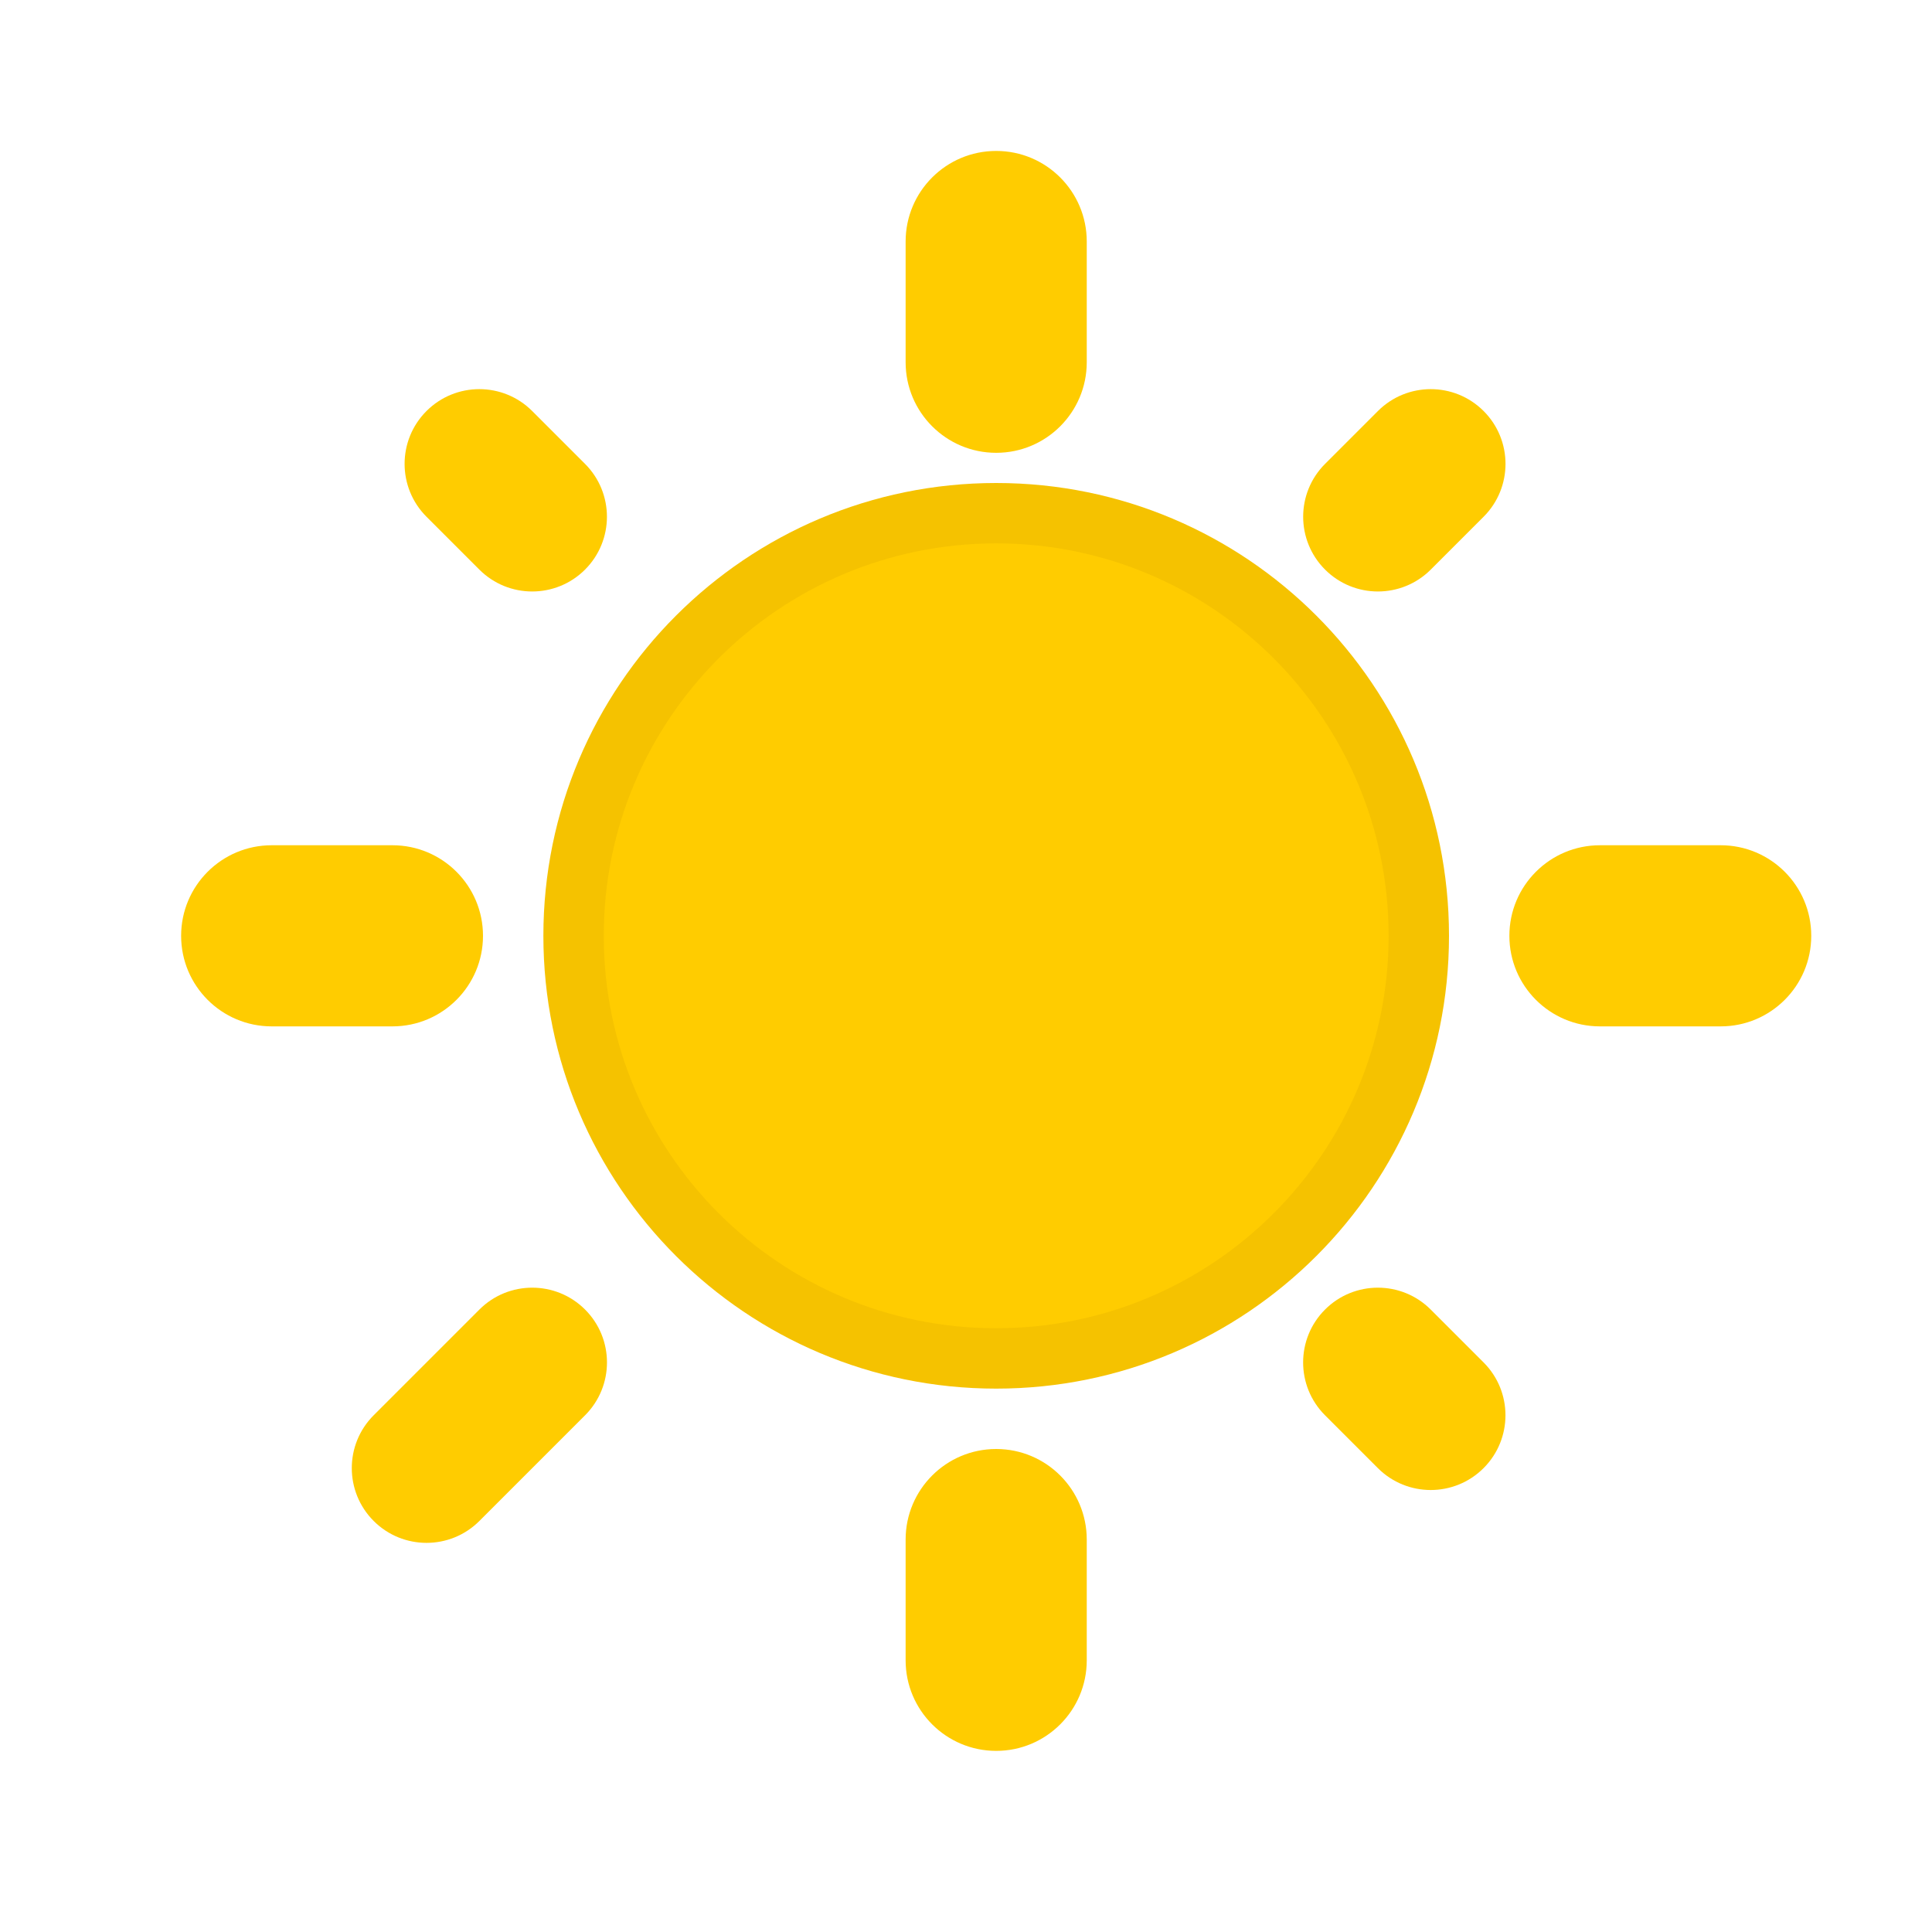
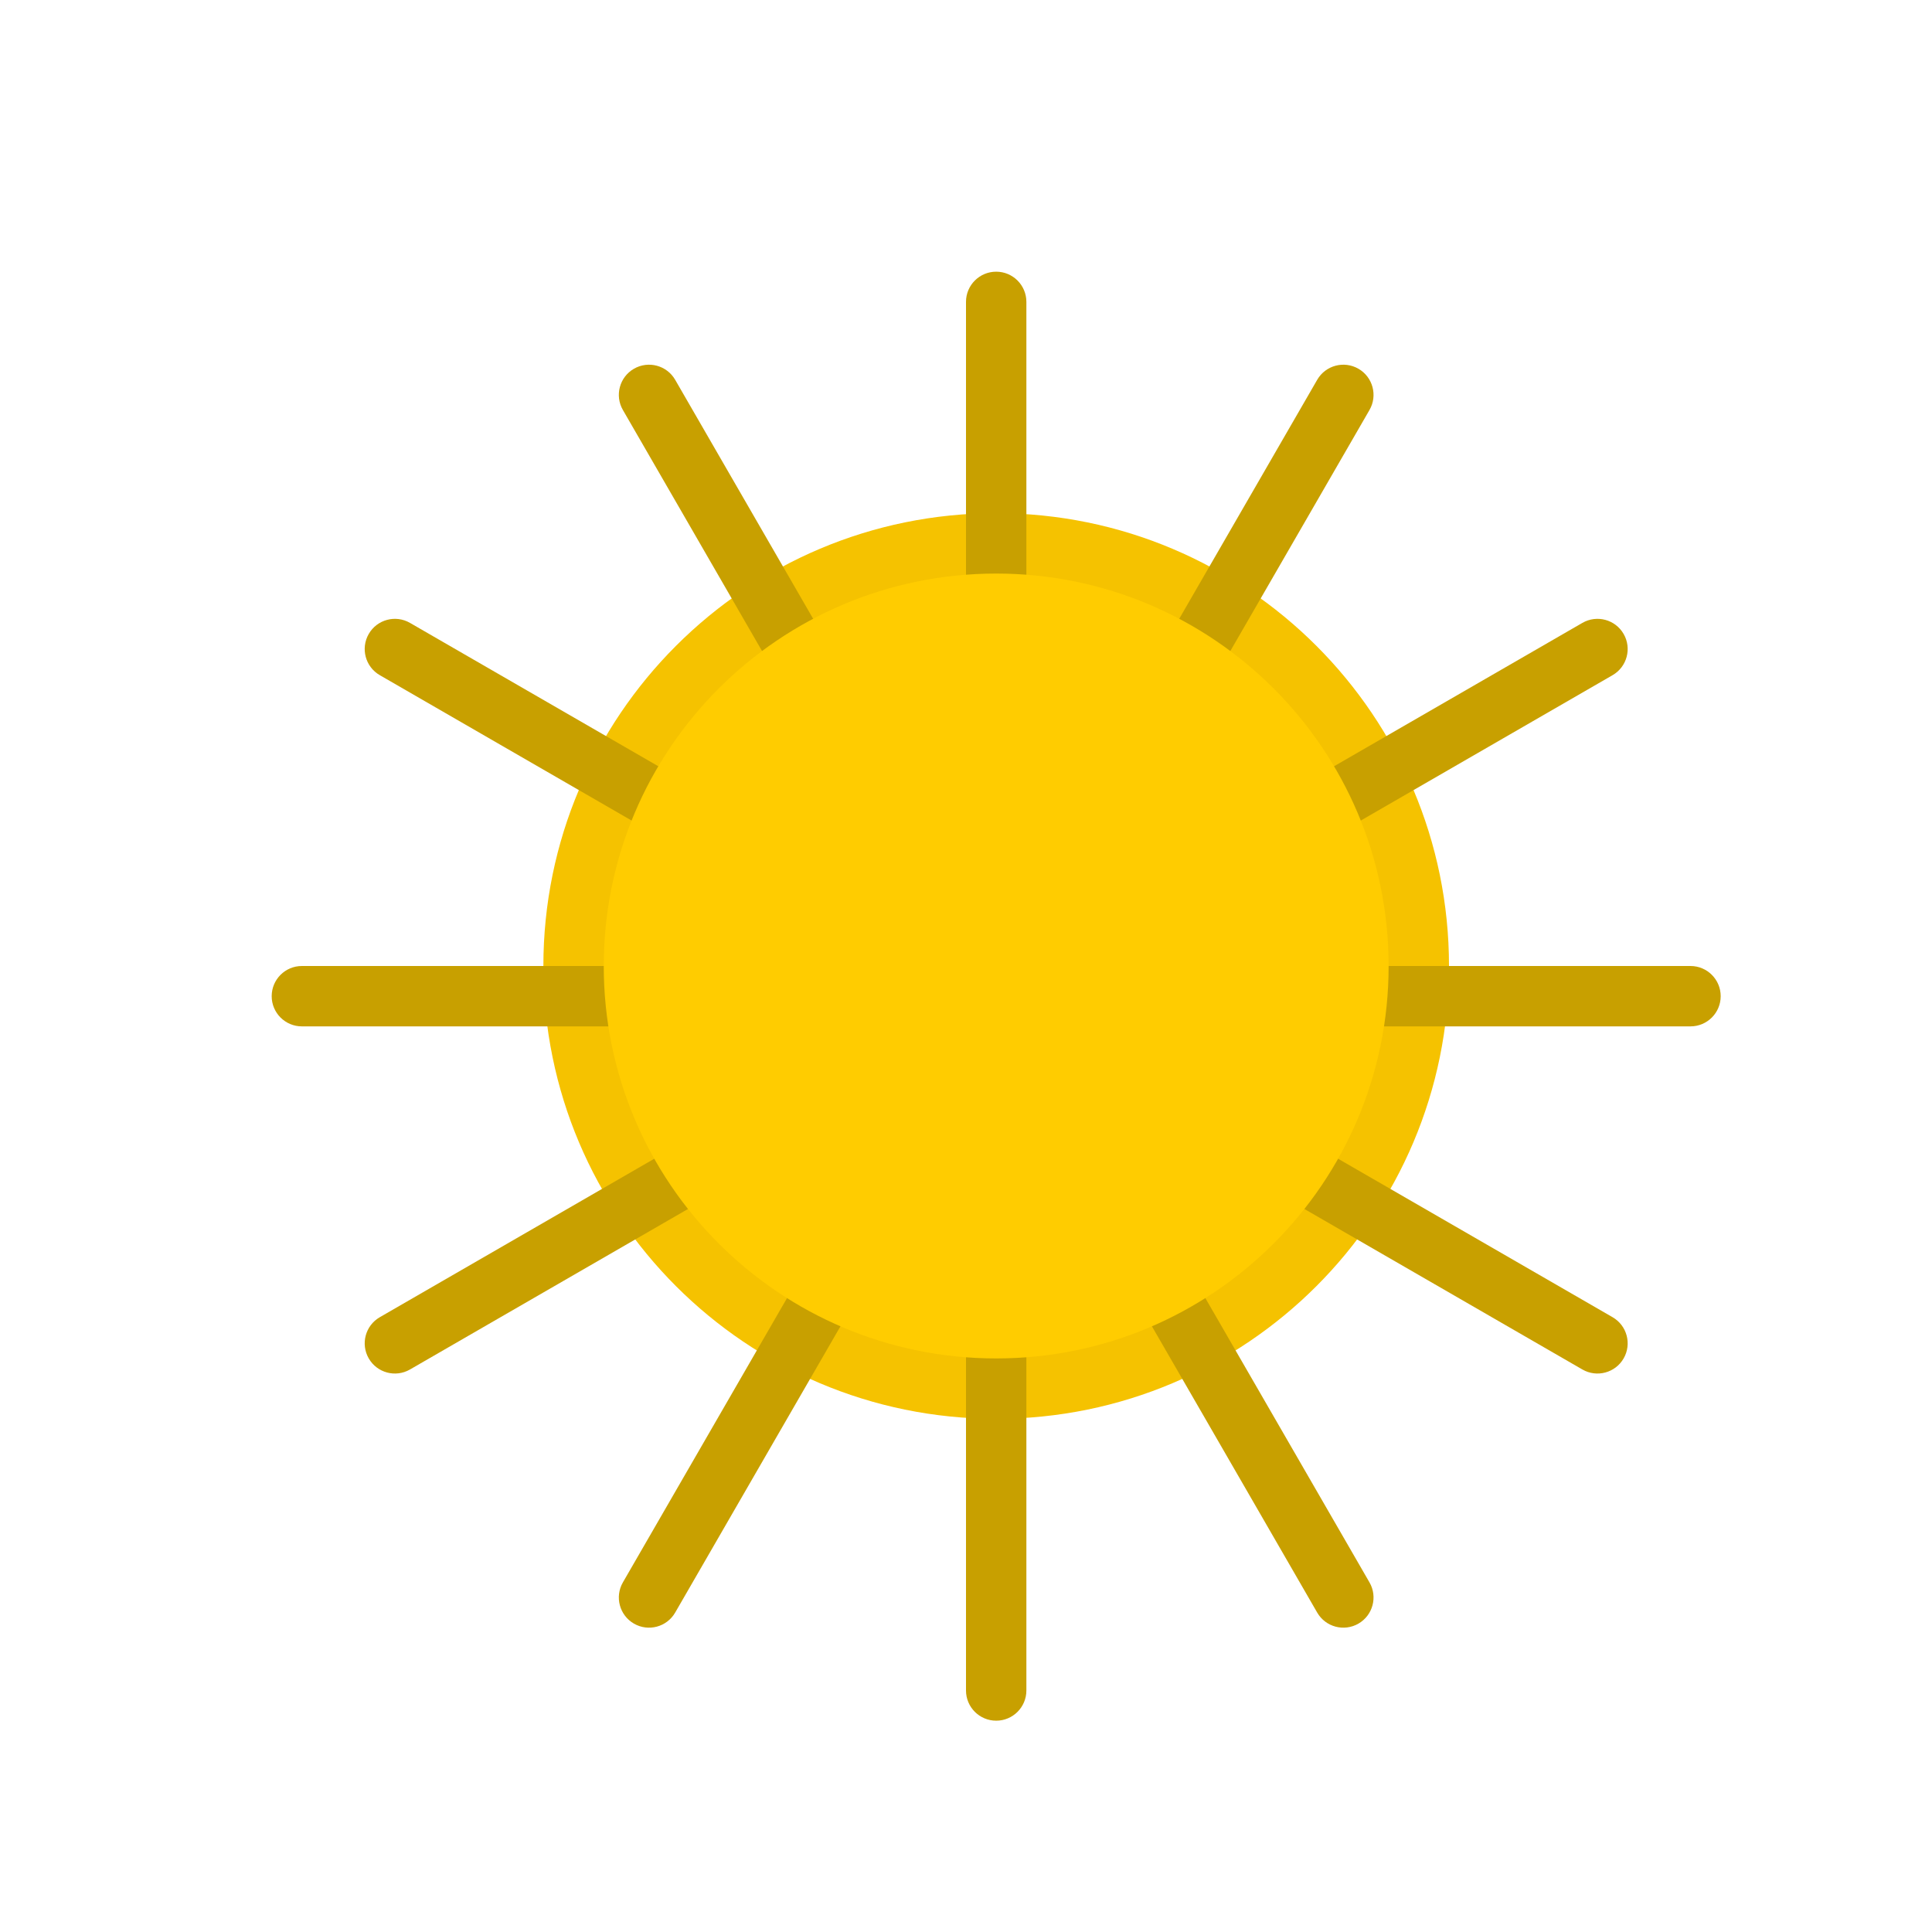
<svg xmlns="http://www.w3.org/2000/svg" viewBox="0 0 32 32">
  <g fill="#fc0">
-     <path d="m16.5 8c-4.142 0-7.5 3.358-7.5 7.5 0 4.142 3.358 7.5 7.5 7.5 4.142 0 7.5-3.358 7.5-7.5 0-4.142-3.358-7.5-7.5-7.5z" fill="#f5c200" />
-     <g fill="#fc0">
-       <g transform="matrix(.7071068 .7071068 -.7071068 .7071068 0 0)">
-         <rect height="3.714" ry="1.238" width="2.476" x="20.952" y="-12.562" />
-         <rect height="2.476" ry="1.238" width="3.714" x="30.856" y="-1.419" />
-         <rect height="2.476" ry="1.238" width="3.714" x="9.809" y="-1.419" />
-         <rect height="4.952" ry="1.238" width="2.476" x="20.952" y="8.485" />
+     <path d="m16.5 8.5c-4.142 0-7.5 3.358-7.5 7.5 0 4.142 3.358 7.5 7.5 7.5 4.142 0 7.5-3.358 7.5-7.5 0-4.142-3.358-7.5-7.5-7.5z" fill="#f5c200" />
+     <g fill="#c8a000">
+       <rect height="8" ry=".5" width="1" x="16" y="4.5" />
+       <rect height="8" ry=".5" width="1" x="16" y="20.5" />
+       <g transform="matrix(0 1 -1 0 32.5 0)">
+         <rect height="8" ry=".5" width="1" x="16" y="4" />
+         <rect height="8" ry=".5" width="1" x="16" y="20" />
      </g>
-       <rect height="3" ry="1.5" width="5" x="3" y="14" />
-       <rect height="3" ry="1.5" width="5" x="25" y="14" />
-       <g transform="rotate(90)">
-         <rect height="3" ry="1.5" width="5" x="2.5" y="-18" />
-         <rect height="3" ry="1.5" width="5" x="24" y="-18" />
+       <g transform="matrix(.8660254 .5 -.5 .8660254 10.21058 -5.606406)">
+         <rect height="8" ry=".5" width="1" x="16" y="4" />
+         <rect height="8" ry=".5" width="1" x="16" y="20" />
+       </g>
+       <g transform="matrix(.5 .8660254 -.8660254 .5 22.10641 -5.789419)">
+         <rect height="8" ry=".5" width="1" x="16" y="4" />
+         <rect height="8" ry=".5" width="1" x="16" y="20" />
+       </g>
+       <g transform="matrix(-.5 .8660254 -.8660254 -.5 38.60641 10.21058)">
+         <rect height="8" ry=".5" width="1" x="16" y="4" />
+         <rect height="8" ry=".5" width="1" x="16" y="20" />
+       </g>
+       <g transform="matrix(-.8660254 .5 -.5 -.8660254 38.78942 22.10641)">
+         <rect height="8" ry=".5" width="1" x="16" y="4" />
+         <rect height="8" ry=".5" width="1" x="16" y="20" />
      </g>
    </g>
-     <circle cx="16.5" cy="15.5" r="6.5" />
+     <path d="m23 16a6.5 6.5 0 0 1 -6.5 6.5 6.5 6.5 0 0 1 -6.5-6.5 6.5 6.5 0 0 1 6.5-6.5 6.5 6.5 0 0 1 6.5 6.5z" fill="#fc0" />
  </g>
</svg>
